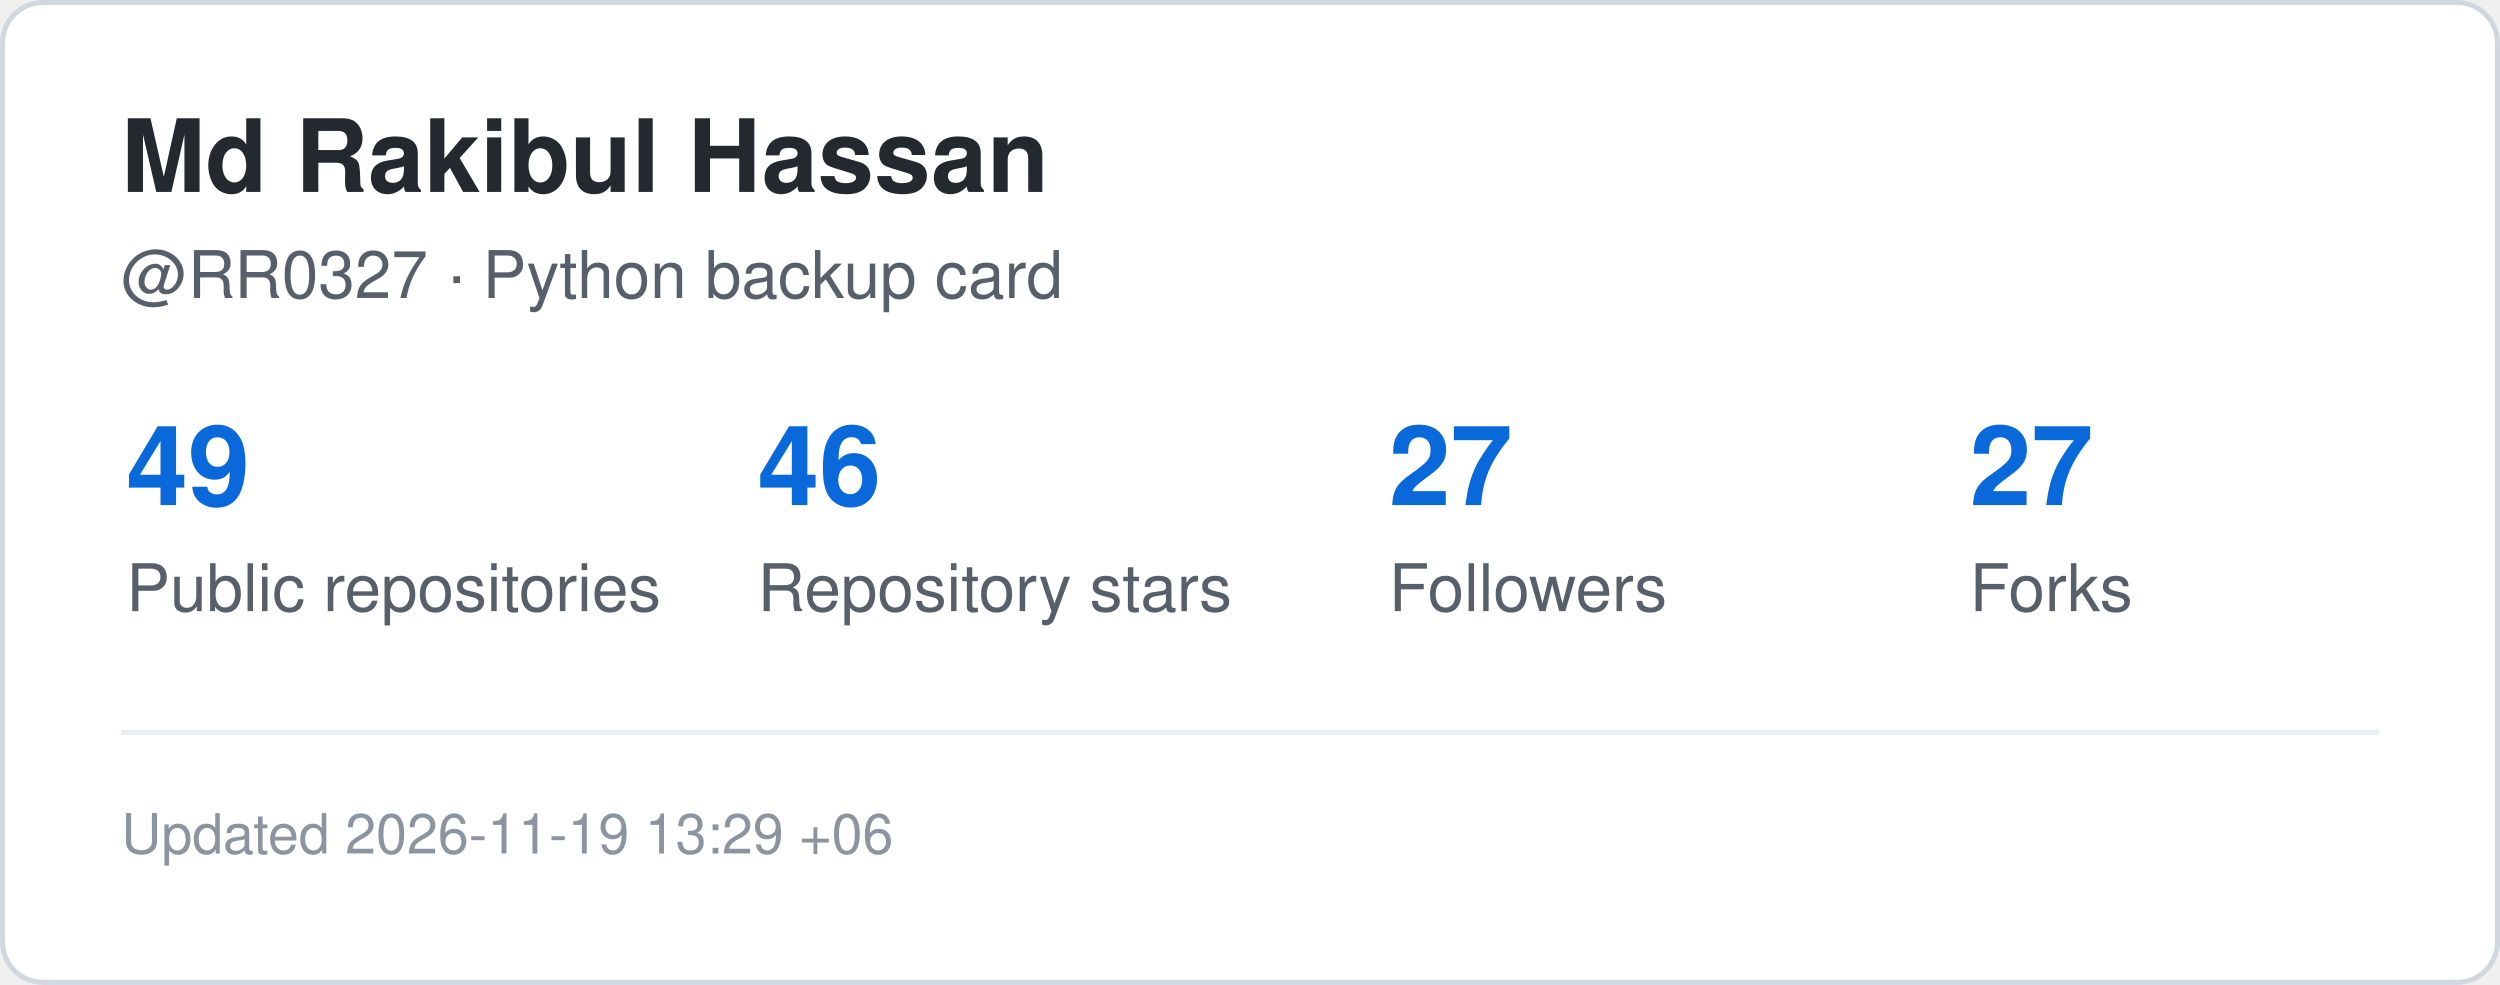
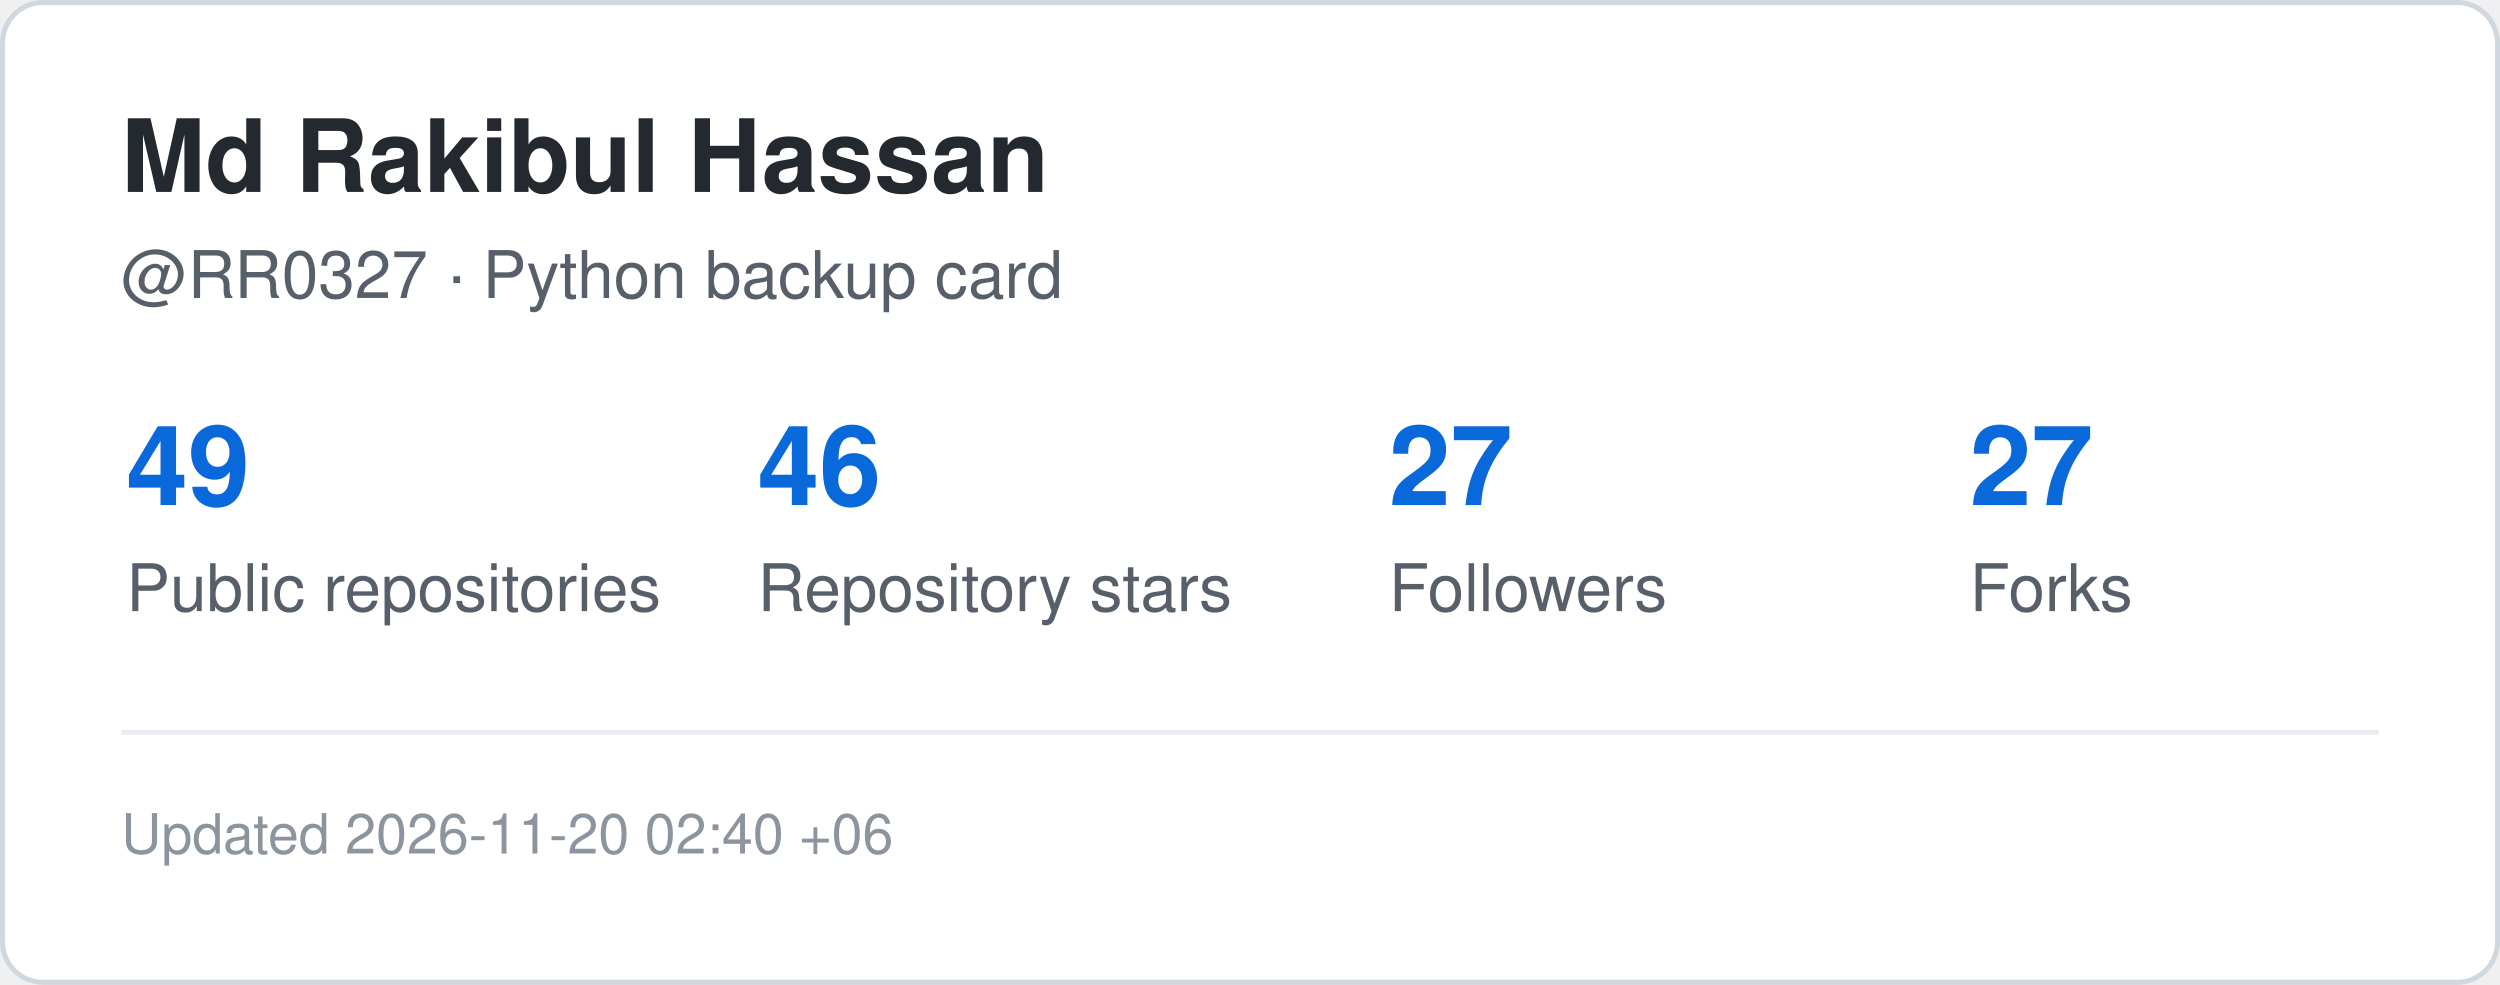
<svg xmlns="http://www.w3.org/2000/svg" width="495" height="195" viewBox="0 0 495 195" role="img" aria-label="GitHub statistics for RR0327">
  <rect x="0.5" y="0.5" width="494" height="194" rx="8" fill="#ffffff" stroke="#d0d7de" />
  <style>
    .title {
      font: 700 20px -apple-system,BlinkMacSystemFont,"Segoe UI",Helvetica,Arial,sans-serif;
      fill: #24292f;
    }
    .label {
      font: 500 13px -apple-system,BlinkMacSystemFont,"Segoe UI",Helvetica,Arial,sans-serif;
      fill: #57606a;
    }
    .value {
      font: 700 22px -apple-system,BlinkMacSystemFont,"Segoe UI",Helvetica,Arial,sans-serif;
      fill: #0969da;
    }
    .small {
      font: 400 11px -apple-system,BlinkMacSystemFont,"Segoe UI",Helvetica,Arial,sans-serif;
      fill: #8c959f;
    }
  </style>
  <text x="24" y="38" class="title">Md Rakibul Hassan</text>
  <text x="24" y="59" class="label">@RR0327 · Python backup card</text>
  <text x="25" y="100" class="value">49</text>
  <text x="25" y="121" class="label">Public repositories</text>
  <text x="150" y="100" class="value">46</text>
  <text x="150" y="121" class="label">Repository stars</text>
  <text x="275" y="100" class="value">27</text>
  <text x="275" y="121" class="label">Followers</text>
  <text x="390" y="100" class="value">27</text>
  <text x="390" y="121" class="label">Forks</text>
  <line x1="24" y1="145" x2="471" y2="145" stroke="#eaeef2" />
  <text x="24" y="169" class="small">
-     Updated 2026-11-19 13:29 +06
+     Updated 2026-11-20 02:40 +06
  </text>
</svg>
